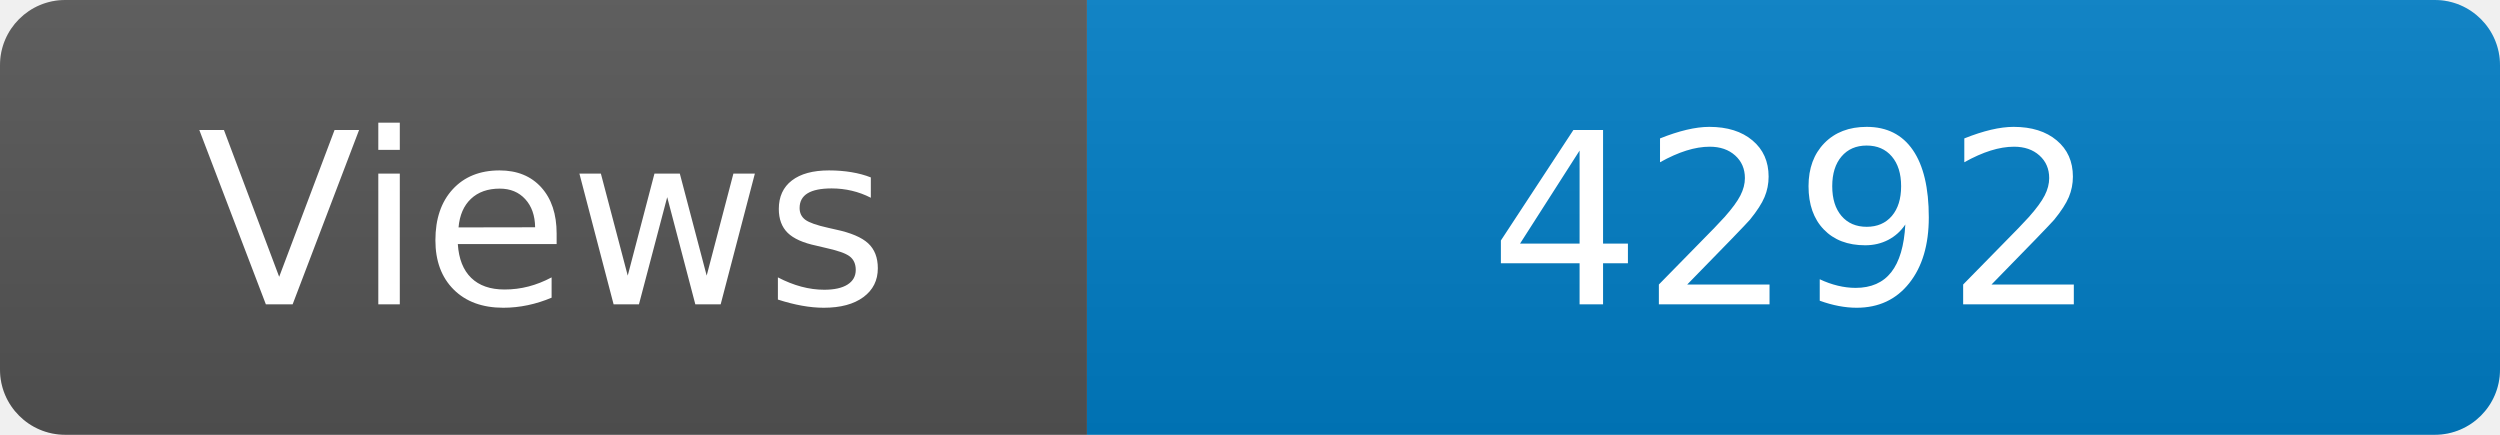
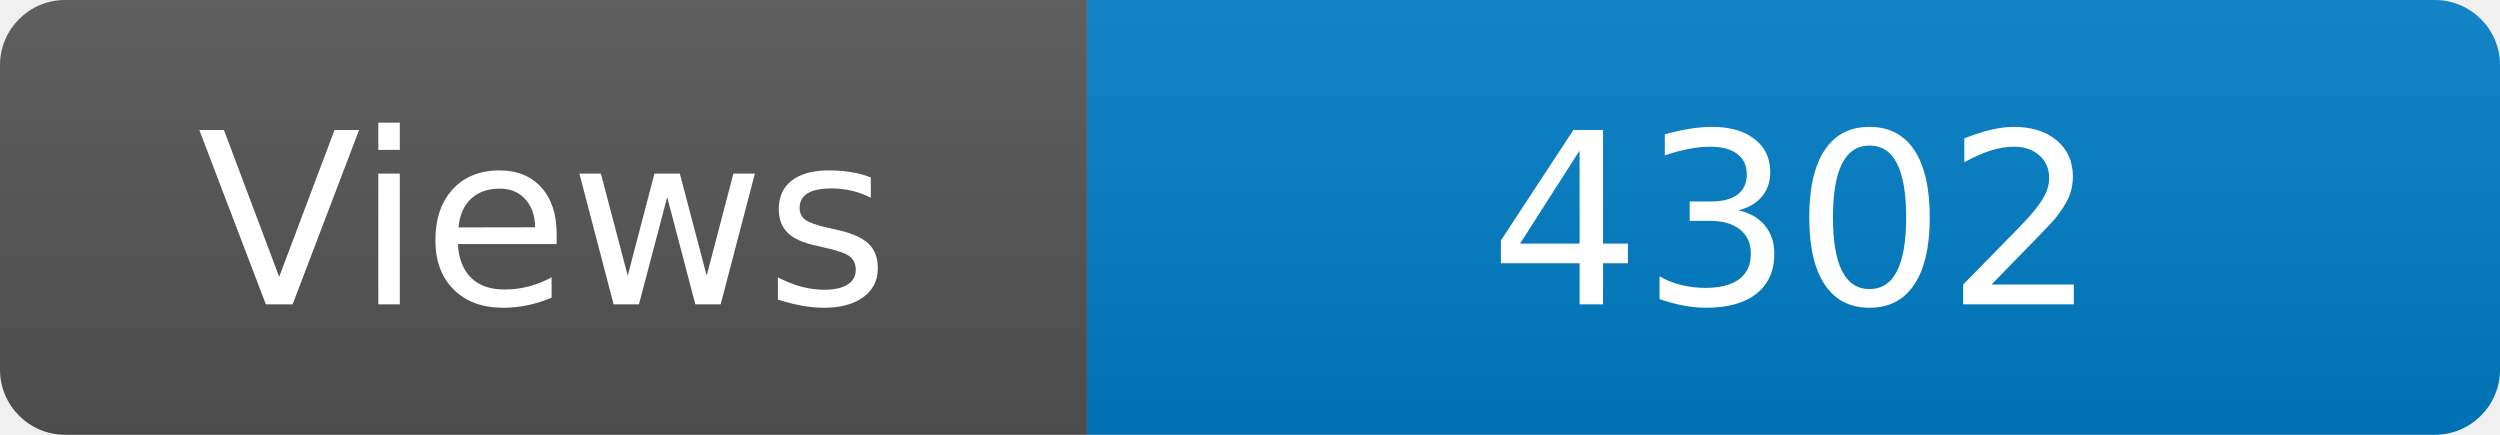
<svg xmlns="http://www.w3.org/2000/svg" width="115" height="20" role="img" aria-label="Maintained?: yes">
  <linearGradient id="s" x2="0" y2="100%">
    <stop offset="0" stop-color="#bbb" stop-opacity=".1" />
    <stop offset="1" stop-opacity=".1" />
  </linearGradient>
  <clipPath id="r">
    <rect width="115" height="20" rx="3" fill="#fff" />
  </clipPath>
  <g clip-path="url(#r)">
    <rect width="50" height="20" fill="#555" />
    <rect x="50" width="160" height="20" fill="#007ec6" />
    <rect width="115" height="20" fill="url(#s)" />
  </g>
  <g fill="#fff" text-anchor="middle" font-family="Verdana,Geneva,DejaVu Sans,sans-serif" font-size="110">
    <text x="250" y="140" transform="scale(.1)" fill="#fff">Views</text>
-     <text x="825" y="140" transform="scale(.1)" fill="#fff">4292</text>
+     <text x="825" y="140" transform="scale(.1)" fill="#fff">4302</text>
  </g>
</svg>
